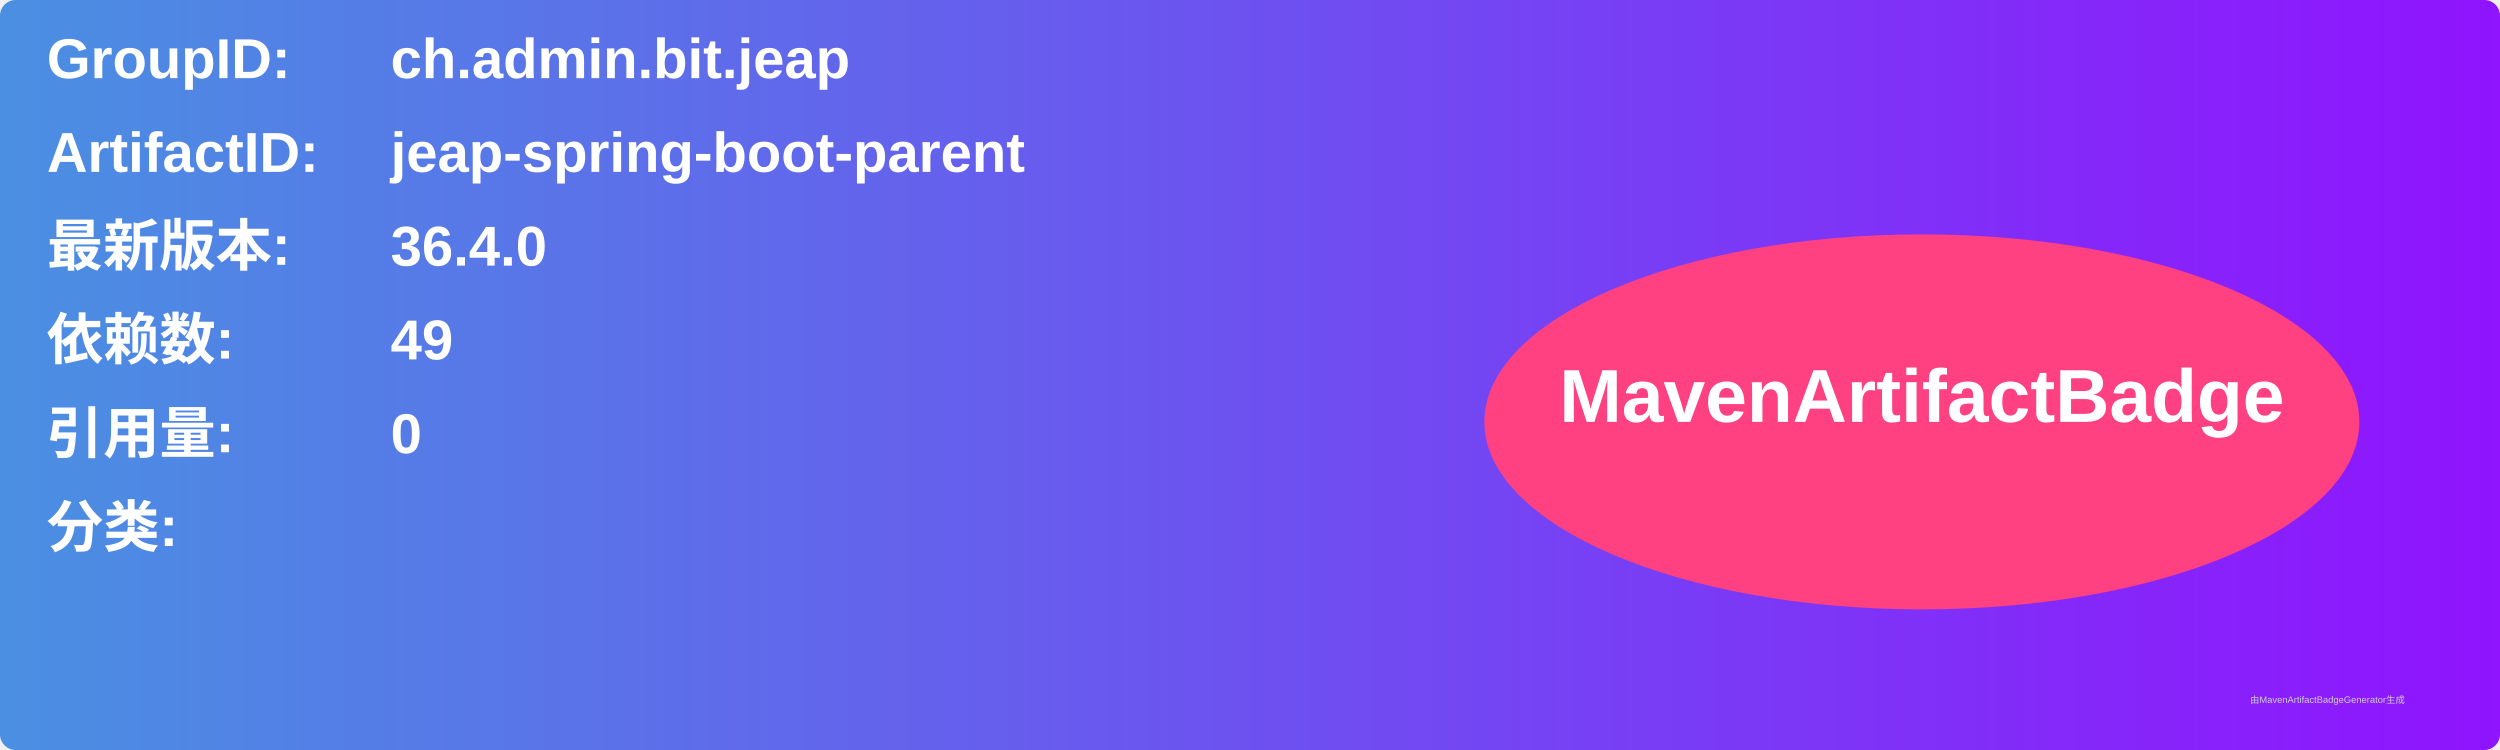
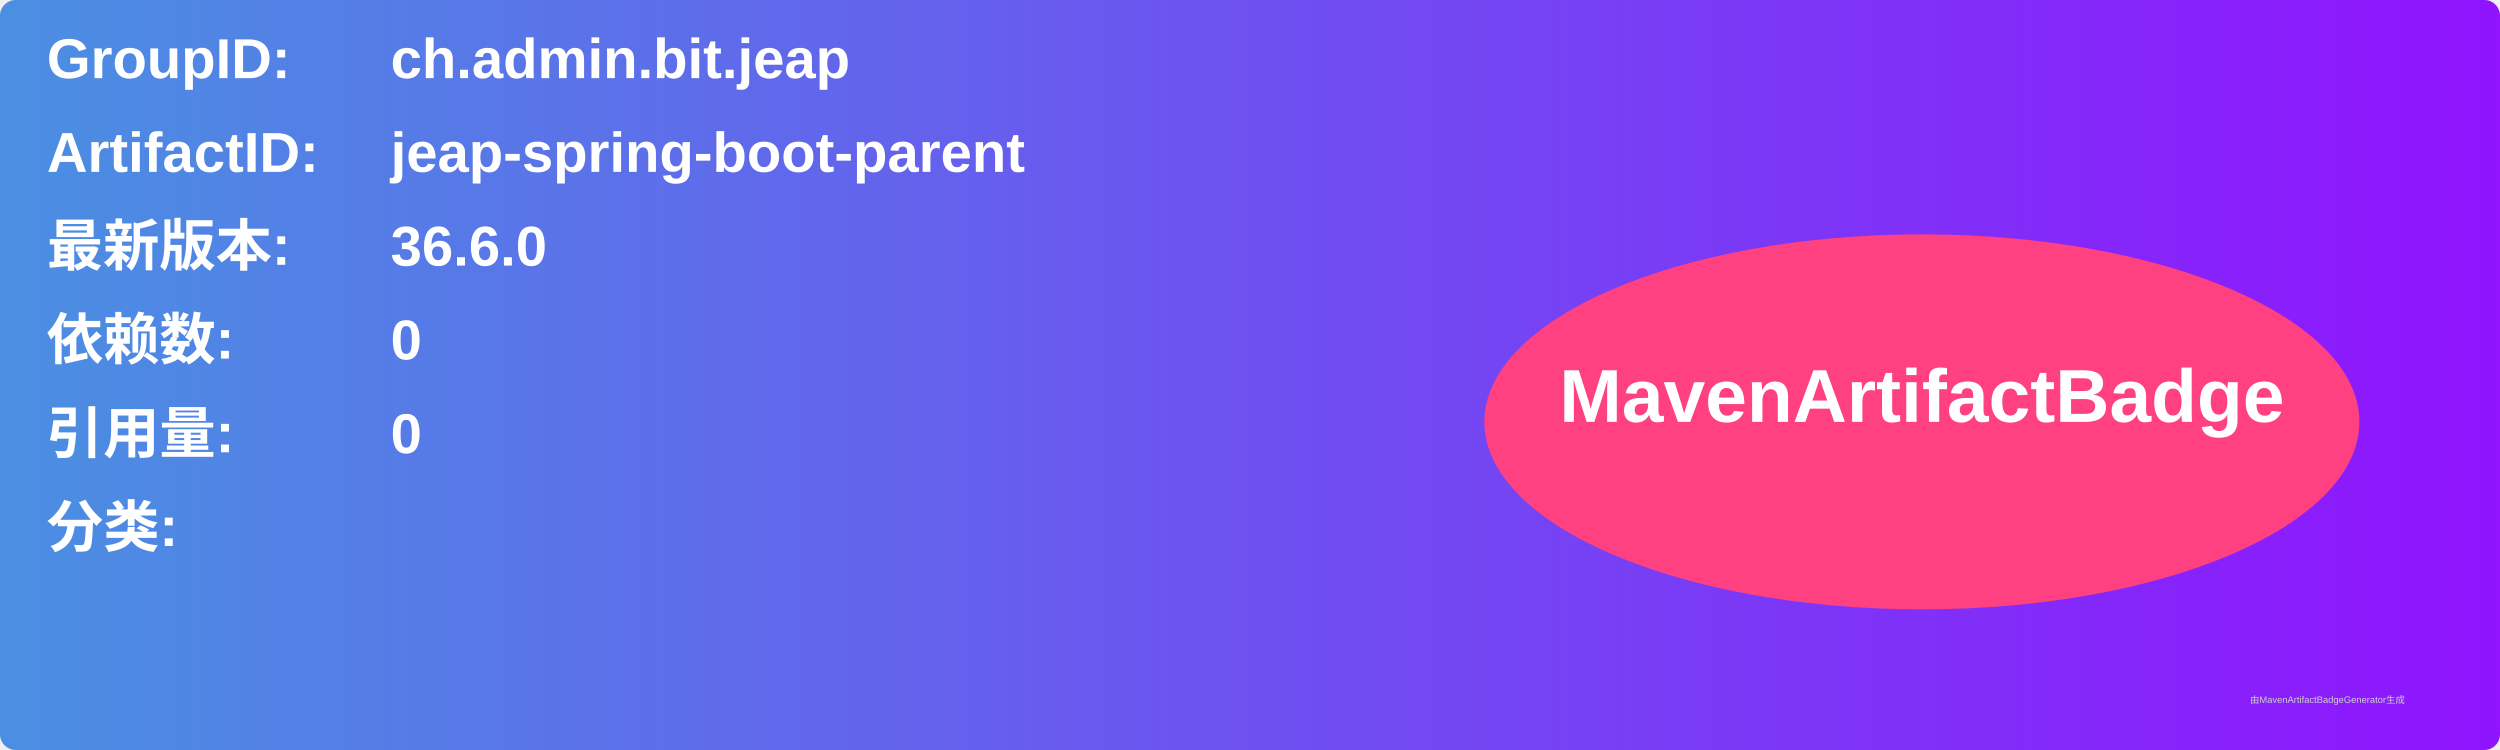
<svg xmlns="http://www.w3.org/2000/svg" width="800" height="240" viewBox="0 0 800 240">
  <linearGradient id="grad" x1="0%" y1="0%" x2="100%" y2="0%">
    <stop offset="0%" stop-color="#4a90e2" />
    <stop offset="100%" stop-color="#9013fe" />
  </linearGradient>
  <rect width="100%" height="100%" rx="5" ry="5" fill="url(#grad)" />
  <g transform="translate(15, 15)">
    <text x="0" y="10" font-family="Arial" font-size="18" fill="white" font-weight="bold" width="260">GroupID:</text>
    <text x="110" y="10" font-family="Arial" font-size="18" fill="white" font-weight="bold" width="460">ch.admin.bit.jeap</text>
    <text x="0" y="40" font-family="Arial" font-size="18" fill="white" font-weight="bold" width="260">ArtifactID:</text>
    <text x="110" y="40" font-family="Arial" font-size="18" fill="white" font-weight="bold" width="460">jeap-spring-boot-parent</text>
    <text x="0" y="70" font-family="Arial" font-size="18" fill="white" font-weight="bold">最新版本:</text>
    <text x="110" y="70" font-family="Arial" font-size="18" fill="white" font-weight="bold">
-       <tspan font-weight="bold">36.4.0</tspan>
+       <tspan font-weight="bold">36.6.0</tspan>
    </text>
    <text x="0" y="100" font-family="Arial" font-size="18" fill="white" font-weight="bold">依赖数: </text>
    <text x="110" y="100" font-family="Arial" font-size="18" fill="white">
-       <tspan font-weight="bold">49</tspan>
+       <tspan font-weight="bold">0</tspan>
    </text>
    <text x="0" y="130" font-family="Arial" font-size="18" fill="white" font-weight="bold">引用量: </text>
    <text x="110" y="130" font-family="Arial" font-size="18" fill="white">
      <tspan font-weight="bold">0</tspan>
    </text>
    <text x="0" y="160" font-family="Arial" font-size="18" fill="white" font-weight="bold">分类:</text>
    <text x="10" y="190" font-family="Arial" font-size="10" fill="white">
      <tspan font-weight="bold" />
    </text>
    <ellipse cx="600" cy="120" rx="140" ry="60" fill="#ff4081" />
    <text x="600" y="120" text-anchor="middle" font-family="Arial" font-size="24" fill="white" font-weight="bold">MavenArtifactBadge</text>
  </g>
  <text x="720" y="225" font-family="Arial" font-size="3" fill="#d0d0d0">由MavenArtifactBadgeGenerator生成</text>
</svg>
